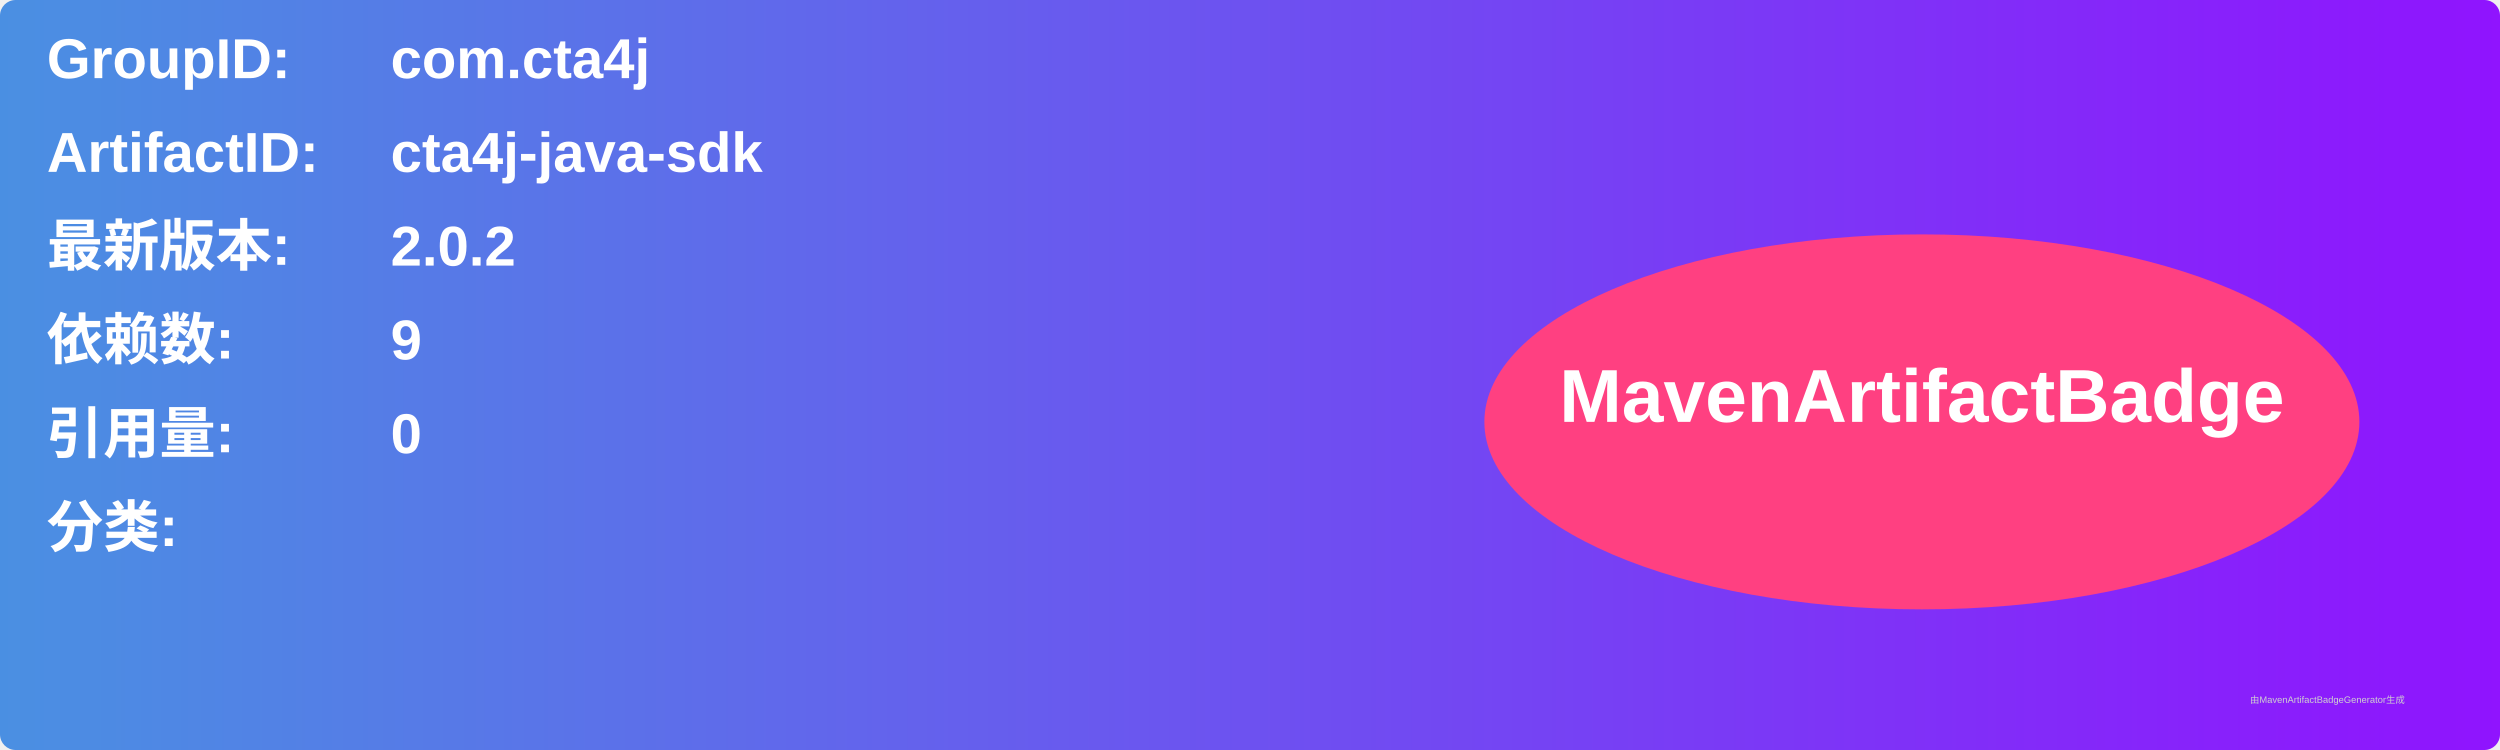
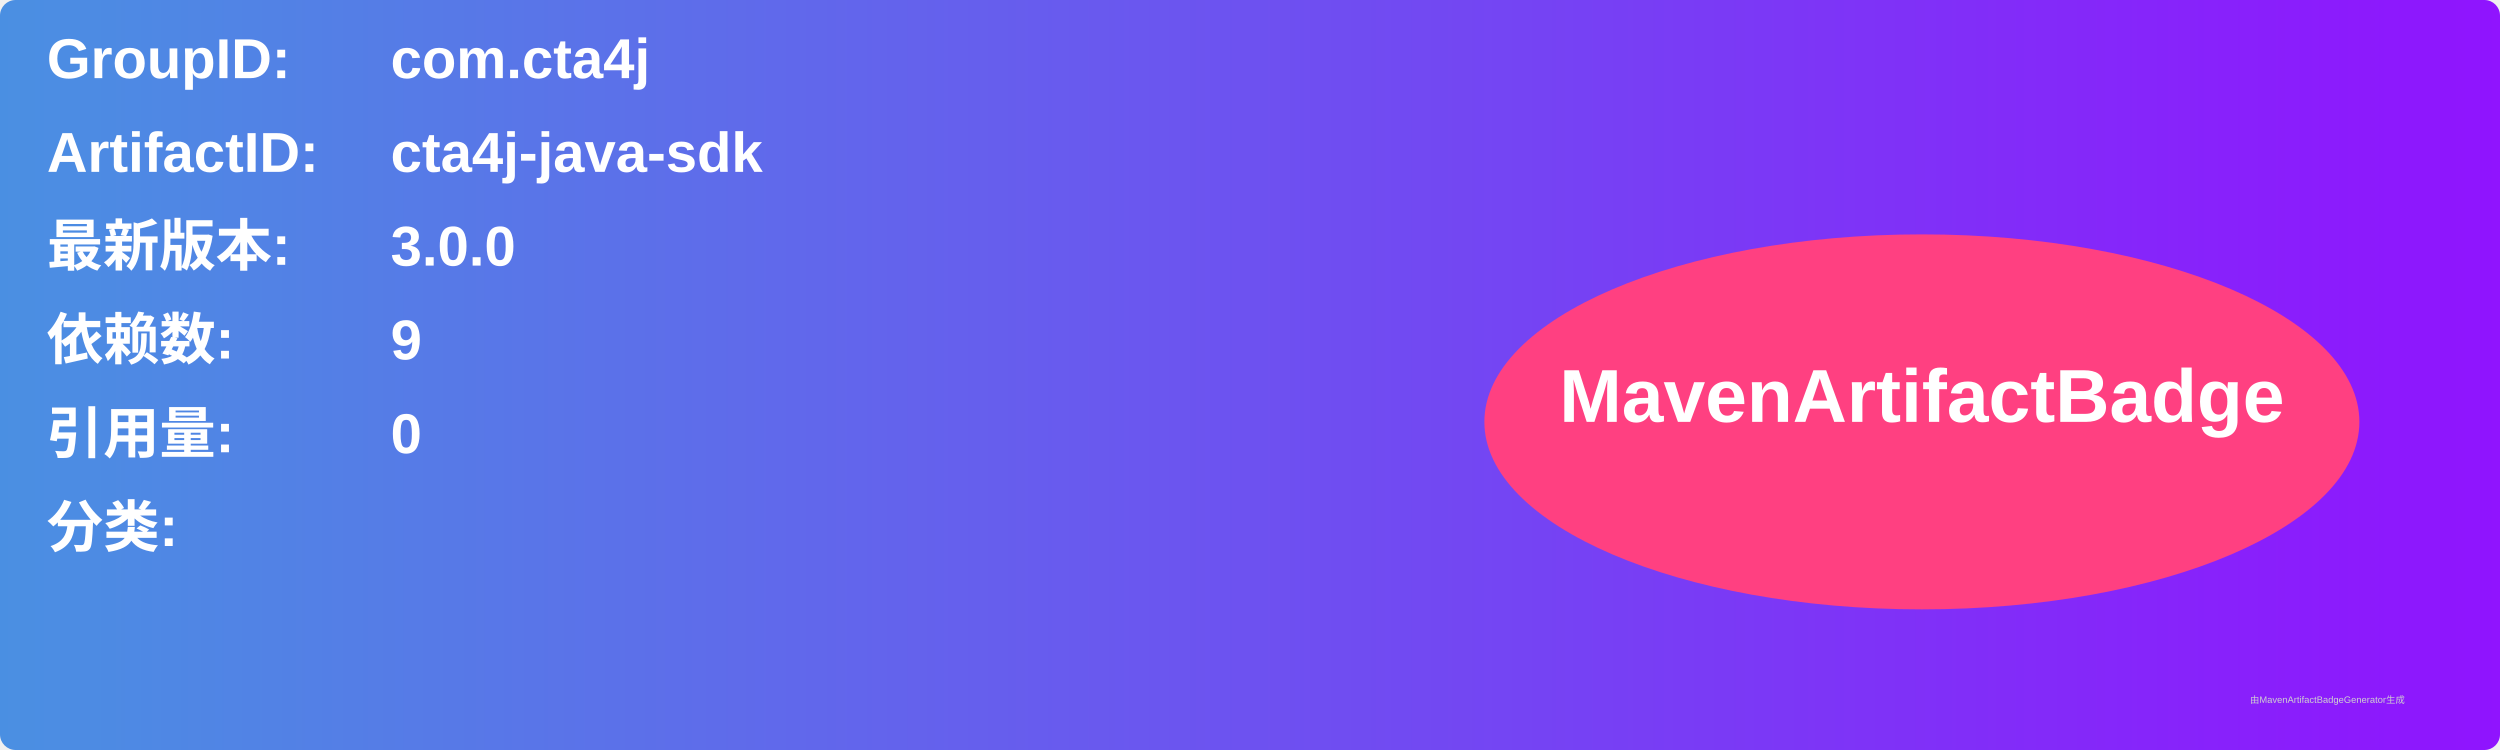
<svg xmlns="http://www.w3.org/2000/svg" width="800" height="240" viewBox="0 0 800 240">
  <linearGradient id="grad" x1="0%" y1="0%" x2="100%" y2="0%">
    <stop offset="0%" stop-color="#4a90e2" />
    <stop offset="100%" stop-color="#9013fe" />
  </linearGradient>
  <rect width="100%" height="100%" rx="5" ry="5" fill="url(#grad)" />
  <g transform="translate(15, 15)">
    <text x="0" y="10" font-family="Arial" font-size="18" fill="white" font-weight="bold" width="260">GroupID:</text>
    <text x="110" y="10" font-family="Arial" font-size="18" fill="white" font-weight="bold" width="460">com.cta4j</text>
    <text x="0" y="40" font-family="Arial" font-size="18" fill="white" font-weight="bold" width="260">ArtifactID:</text>
    <text x="110" y="40" font-family="Arial" font-size="18" fill="white" font-weight="bold" width="460">cta4j-java-sdk</text>
    <text x="0" y="70" font-family="Arial" font-size="18" fill="white" font-weight="bold">最新版本:</text>
    <text x="110" y="70" font-family="Arial" font-size="18" fill="white" font-weight="bold">
-       <tspan font-weight="bold">2.0.2</tspan>
+       <tspan font-weight="bold">3.0.0</tspan>
    </text>
    <text x="0" y="100" font-family="Arial" font-size="18" fill="white" font-weight="bold">依赖数: </text>
    <text x="110" y="100" font-family="Arial" font-size="18" fill="white">
      <tspan font-weight="bold">9</tspan>
    </text>
    <text x="0" y="130" font-family="Arial" font-size="18" fill="white" font-weight="bold">引用量: </text>
    <text x="110" y="130" font-family="Arial" font-size="18" fill="white">
      <tspan font-weight="bold">0</tspan>
    </text>
    <text x="0" y="160" font-family="Arial" font-size="18" fill="white" font-weight="bold">分类:</text>
    <text x="10" y="190" font-family="Arial" font-size="10" fill="white">
      <tspan font-weight="bold" />
    </text>
    <ellipse cx="600" cy="120" rx="140" ry="60" fill="#ff4081" />
    <text x="600" y="120" text-anchor="middle" font-family="Arial" font-size="24" fill="white" font-weight="bold">MavenArtifactBadge</text>
  </g>
  <text x="720" y="225" font-family="Arial" font-size="3" fill="#d0d0d0">由MavenArtifactBadgeGenerator生成</text>
</svg>
